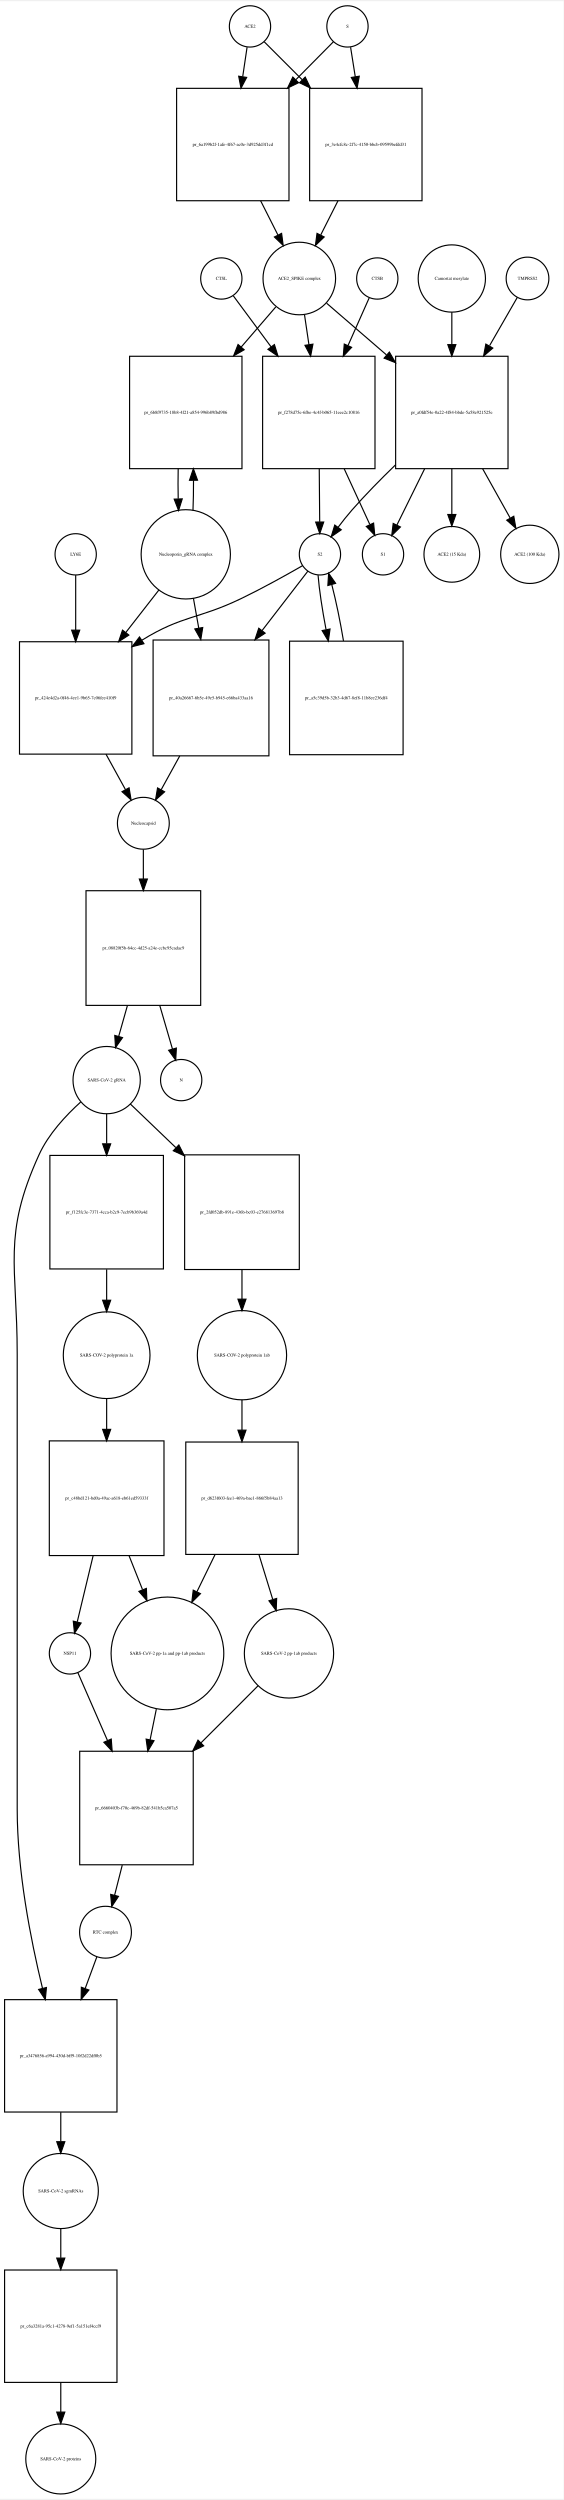
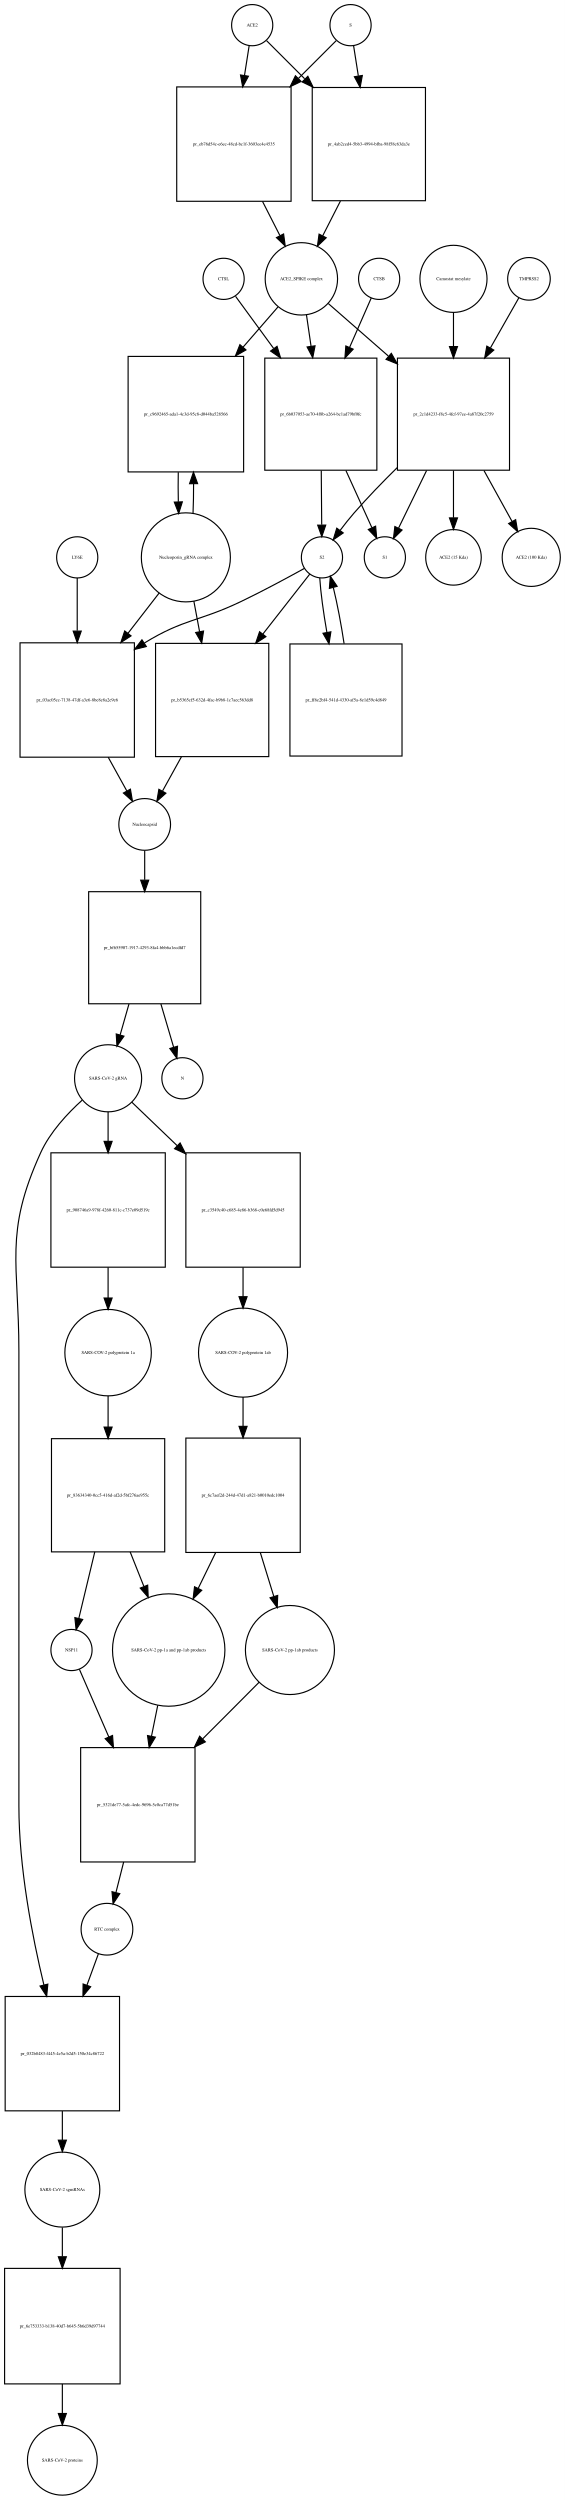
- <svg xmlns="http://www.w3.org/2000/svg" width="491pt" height="2178pt" viewBox="0.00 0.00 491.46 2177.97">
-   <g id="graph0" class="graph" transform="scale(1 1) rotate(0) translate(4 2173.97)">
-     <polygon fill="white" stroke="none" points="-4,4 -4,-2173.97 487.456,-2173.97 487.456,4 -4,4" />
+ <svg xmlns="http://www.w3.org/2000/svg" width="494pt" height="2186pt" viewBox="0.00 0.00 493.96 2185.97">
+   <g id="graph0" class="graph" transform="scale(1 1) rotate(0) translate(4 2181.97)">
+     <polygon fill="white" stroke="none" points="-4,4 -4,-2181.97 489.956,-2181.97 489.956,4 -4,4" />
    <g id="node1" class="node">
-       <ellipse fill="none" stroke="black" cx="214" cy="-2151.97" rx="18" ry="18" />
-       <text text-anchor="middle" x="214" y="-2150.77" font-family="Times,serif" font-size="4.00">ACE2</text>
+       <ellipse fill="none" stroke="black" cx="216.5" cy="-2159.97" rx="18" ry="18" />
+       <text text-anchor="middle" x="216.5" y="-2158.77" font-family="Times,serif" font-size="4.00">ACE2</text>
    </g>
    <g id="node2" class="node">
-       <polygon fill="none" stroke="black" points="248,-2097.97 150,-2097.97 150,-1999.97 248,-1999.97 248,-2097.97" />
-       <text text-anchor="middle" x="199" y="-2047.77" font-family="Times,serif" font-size="4.00">pr_6a199b2f-1afe-4f67-ac0e-3d925dd3f1cd</text>
+       <polygon fill="none" stroke="black" points="250.5,-2105.97 150.5,-2105.97 150.5,-2005.97 250.5,-2005.97 250.5,-2105.97" />
+       <text text-anchor="middle" x="200.5" y="-2054.77" font-family="Times,serif" font-size="4.00">pr_eb76d54c-e6ec-48cd-bc1f-3603ee4e4535</text>
    </g>
    <g id="edge1" class="edge">
-       <path fill="none" stroke="black" d="M211.455,-2133.84C210.375,-2126.56 209.046,-2117.62 207.664,-2108.31" />
-       <polygon fill="black" stroke="black" points="211.082,-2107.5 206.151,-2098.12 204.158,-2108.53 211.082,-2107.5" />
+       <path fill="none" stroke="black" d="M213.858,-2142.13C212.699,-2134.74 211.261,-2125.57 209.763,-2116.02" />
+       <polygon fill="black" stroke="black" points="213.197,-2115.33 208.19,-2105.99 206.282,-2116.41 213.197,-2115.33" />
    </g>
    <g id="node17" class="node">
-       <polygon fill="none" stroke="black" points="364,-2097.97 266,-2097.97 266,-1999.97 364,-1999.97 364,-2097.97" />
-       <text text-anchor="middle" x="315" y="-2047.77" font-family="Times,serif" font-size="4.00">pr_3e4cfc8c-2f7c-4150-bbcb-09599befdd31</text>
+       <polygon fill="none" stroke="black" points="368,-2105.47 269,-2105.47 269,-2006.47 368,-2006.47 368,-2105.47" />
+       <text text-anchor="middle" x="318.5" y="-2054.77" font-family="Times,serif" font-size="4.00">pr_4ab2ced4-5bb3-4994-bfba-98f58c63da3e</text>
    </g>
    <g id="edge2" class="edge">
-       <path fill="none" stroke="black" d="M226.385,-2138.59C234.927,-2130.04 246.948,-2118.02 259.388,-2105.58" />
-       <polygon fill="black" stroke="black" points="262.141,-2107.78 266.737,-2098.23 257.191,-2102.83 262.141,-2107.78" />
+       <path fill="none" stroke="black" d="M229.007,-2146.46C237.634,-2137.84 249.775,-2125.7 262.337,-2113.13" />
+       <polygon fill="black" stroke="black" points="265.163,-2115.26 269.759,-2105.71 260.213,-2110.31 265.163,-2115.26" />
    </g>
    <g id="node3" class="node">
-       <ellipse fill="none" stroke="black" cx="257" cy="-1932.15" rx="31.641" ry="31.641" />
-       <text text-anchor="middle" x="257" y="-1930.95" font-family="Times,serif" font-size="4.00">ACE2_SPIKE complex</text>
+       <ellipse fill="none" stroke="black" cx="259.5" cy="-1938.15" rx="31.641" ry="31.641" />
+       <text text-anchor="middle" x="259.5" y="-1936.95" font-family="Times,serif" font-size="4.00">ACE2_SPIKE complex</text>
    </g>
    <g id="edge3" class="edge">
-       <path fill="none" stroke="black" d="M223.261,-1999.94C228.29,-1989.99 233.514,-1979.64 238.307,-1970.16" />
-       <polygon fill="black" stroke="black" points="241.547,-1971.5 242.932,-1961 235.299,-1968.35 241.547,-1971.5" />
+       <path fill="none" stroke="black" d="M225.521,-2005.85C230.609,-1995.86 235.879,-1985.52 240.707,-1976.04" />
+       <polygon fill="black" stroke="black" points="243.943,-1977.4 245.363,-1966.9 237.706,-1974.22 243.943,-1977.4" />
    </g>
    <g id="node6" class="node">
-       <polygon fill="none" stroke="black" points="207,-1864.33 109,-1864.33 109,-1766.33 207,-1766.33 207,-1864.33" />
-       <text text-anchor="middle" x="158" y="-1814.13" font-family="Times,serif" font-size="4.00">pr_6b8f9735-18b8-4f21-a854-996b89fbd986</text>
+       <polygon fill="none" stroke="black" points="209,-1870.33 108,-1870.33 108,-1769.33 209,-1769.33 209,-1870.33" />
+       <text text-anchor="middle" x="158.5" y="-1818.63" font-family="Times,serif" font-size="4.00">pr_c9692465-ada1-4c3d-95c8-d044ba528566</text>
    </g>
    <g id="edge4" class="edge">
-       <path fill="none" stroke="black" d="M236.487,-1907.36C227.67,-1897.13 216.957,-1884.71 206.318,-1872.37" />
-       <polygon fill="black" stroke="black" points="208.901,-1870.01 199.72,-1864.72 203.6,-1874.58 208.901,-1870.01" />
+       <path fill="none" stroke="black" d="M239.061,-1913.61C230.183,-1903.39 219.355,-1890.92 208.554,-1878.48" />
+       <polygon fill="black" stroke="black" points="211.05,-1876.01 201.851,-1870.76 205.764,-1880.6 211.05,-1876.01" />
    </g>
    <g id="node7" class="node">
-       <polygon fill="none" stroke="black" points="323,-1864.33 225,-1864.33 225,-1766.33 323,-1766.33 323,-1864.33" />
-       <text text-anchor="middle" x="274" y="-1814.13" font-family="Times,serif" font-size="4.00">pr_f278d75e-6fbe-4c4f-b065-11eee2c10816</text>
+       <polygon fill="none" stroke="black" points="325.5,-1868.83 227.5,-1868.83 227.5,-1770.83 325.5,-1770.83 325.5,-1868.83" />
+       <text text-anchor="middle" x="276.5" y="-1818.63" font-family="Times,serif" font-size="4.00">pr_6b037053-ae70-4f8b-a264-bc1ad79bf0fc</text>
    </g>
    <g id="edge5" class="edge">
-       <path fill="none" stroke="black" d="M261.556,-1900.38C262.742,-1892.37 264.06,-1883.47 265.382,-1874.54" />
-       <polygon fill="black" stroke="black" points="268.866,-1874.9 266.869,-1864.5 261.942,-1873.88 268.866,-1874.9" />
+       <path fill="none" stroke="black" d="M263.967,-1906.59C265.195,-1898.18 266.569,-1888.78 267.945,-1879.36" />
+       <polygon fill="black" stroke="black" points="271.45,-1879.59 269.433,-1869.19 264.523,-1878.58 271.45,-1879.59" />
    </g>
    <g id="node12" class="node">
-       <polygon fill="none" stroke="black" points="439,-1864.33 341,-1864.33 341,-1766.33 439,-1766.33 439,-1864.33" />
-       <text text-anchor="middle" x="390" y="-1814.13" font-family="Times,serif" font-size="4.00">pr_a0fdf54e-0a22-4f84-bbde-5a58e921525e</text>
+       <polygon fill="none" stroke="black" points="441.5,-1868.83 343.5,-1868.83 343.5,-1770.83 441.5,-1770.83 441.5,-1868.83" />
+       <text text-anchor="middle" x="392.5" y="-1818.63" font-family="Times,serif" font-size="4.00">pr_2c1d4233-f8c5-4fcf-97ee-4a87f20c2759</text>
    </g>
    <g id="edge6" class="edge">
-       <path fill="none" stroke="black" d="M280.778,-1910.62C295.357,-1898.04 314.687,-1881.35 333.03,-1865.51" />
-       <polygon fill="black" stroke="black" points="335.531,-1867.98 340.814,-1858.79 330.957,-1862.68 335.531,-1867.98" />
+       <path fill="none" stroke="black" d="M282.972,-1916.62C297.588,-1903.84 317.065,-1886.8 335.538,-1870.65" />
+       <polygon fill="black" stroke="black" points="338.154,-1873.01 343.377,-1863.79 333.546,-1867.74 338.154,-1873.01" />
    </g>
    <g id="node4" class="node">
-       <ellipse fill="none" stroke="black" cx="299" cy="-2151.97" rx="18" ry="18" />
-       <text text-anchor="middle" x="299" y="-2150.77" font-family="Times,serif" font-size="4.00">S</text>
+       <ellipse fill="none" stroke="black" cx="302.5" cy="-2159.97" rx="18" ry="18" />
+       <text text-anchor="middle" x="302.5" y="-2158.77" font-family="Times,serif" font-size="4.00">S</text>
    </g>
    <g id="edge7" class="edge">
-       <path fill="none" stroke="black" d="M286.738,-2138.59C278.28,-2130.04 266.378,-2118.02 254.062,-2105.58" />
-       <polygon fill="black" stroke="black" points="256.308,-2102.88 246.785,-2098.23 251.334,-2107.8 256.308,-2102.88" />
+       <path fill="none" stroke="black" d="M289.993,-2146.46C281.455,-2137.92 269.475,-2125.94 257.051,-2113.52" />
+       <polygon fill="black" stroke="black" points="259.253,-2110.77 249.707,-2106.18 254.304,-2115.72 259.253,-2110.77" />
    </g>
    <g id="edge8" class="edge">
-       <path fill="none" stroke="black" d="M301.714,-2133.84C302.879,-2126.48 304.314,-2117.43 305.806,-2108.01" />
-       <polygon fill="black" stroke="black" points="309.264,-2108.55 307.372,-2098.12 302.35,-2107.45 309.264,-2108.55" />
+       <path fill="none" stroke="black" d="M305.142,-2142.13C306.315,-2134.65 307.771,-2125.36 309.288,-2115.7" />
+       <polygon fill="black" stroke="black" points="312.788,-2115.97 310.88,-2105.55 305.873,-2114.88 312.788,-2115.97" />
    </g>
    <g id="node5" class="node">
-       <ellipse fill="none" stroke="black" cx="158" cy="-1691.62" rx="38.929" ry="38.929" />
-       <text text-anchor="middle" x="158" y="-1690.42" font-family="Times,serif" font-size="4.00">Nucleoporin_gRNA complex </text>
+       <ellipse fill="none" stroke="black" cx="158.5" cy="-1694.62" rx="38.929" ry="38.929" />
+       <text text-anchor="middle" x="158.5" y="-1693.42" font-family="Times,serif" font-size="4.00">Nucleoporin_gRNA complex </text>
    </g>
    <g id="edge9" class="edge">
-       <path fill="none" stroke="black" d="M164.277,-1729.86C164.628,-1738.2 164.783,-1747.23 164.744,-1756.19" />
-       <polygon fill="black" stroke="black" points="161.244,-1756.18 164.617,-1766.23 168.243,-1756.27 161.244,-1756.18" />
+       <path fill="none" stroke="black" d="M164.765,-1733.05C165.109,-1741.21 165.27,-1750.04 165.248,-1758.82" />
+       <polygon fill="black" stroke="black" points="161.746,-1759.03 165.138,-1769.07 168.745,-1759.11 161.746,-1759.03" />
    </g>
    <g id="node18" class="node">
-       <polygon fill="none" stroke="black" points="111,-1615.4 13,-1615.4 13,-1517.4 111,-1517.4 111,-1615.4" />
-       <text text-anchor="middle" x="62" y="-1565.2" font-family="Times,serif" font-size="4.00">pr_424e4d2a-0f46-4ee1-9b65-7c06fee410f9</text>
+       <polygon fill="none" stroke="black" points="113.5,-1619.9 13.5,-1619.9 13.5,-1519.9 113.5,-1519.9 113.5,-1619.9" />
+       <text text-anchor="middle" x="63.5" y="-1568.7" font-family="Times,serif" font-size="4.00">pr_03ac05cc-7138-47df-a3e6-8be8e8a2e9e6</text>
    </g>
    <g id="edge10" class="edge">
-       <path fill="none" stroke="black" d="M134.516,-1660.47C125.782,-1649.26 115.567,-1636.15 105.607,-1623.37" />
-       <polygon fill="black" stroke="black" points="108.361,-1621.21 99.454,-1615.47 102.84,-1625.51 108.361,-1621.21" />
+       <path fill="none" stroke="black" d="M135.26,-1663.6C126.969,-1652.89 117.33,-1640.44 107.858,-1628.2" />
+       <polygon fill="black" stroke="black" points="110.563,-1625.98 101.674,-1620.21 105.028,-1630.26 110.563,-1625.98" />
    </g>
    <g id="node22" class="node">
-       <polygon fill="none" stroke="black" points="230.5,-1616.9 129.5,-1616.9 129.5,-1515.9 230.5,-1515.9 230.5,-1616.9" />
-       <text text-anchor="middle" x="180" y="-1565.2" font-family="Times,serif" font-size="4.00">pr_40a26667-6b5e-49e5-b945-e66ba433aa16</text>
+       <polygon fill="none" stroke="black" points="231,-1619.4 132,-1619.4 132,-1520.4 231,-1520.4 231,-1619.4" />
+       <text text-anchor="middle" x="181.5" y="-1568.7" font-family="Times,serif" font-size="4.00">pr_b5365cf5-632d-4fac-b9b8-1c7aec563dd8</text>
    </g>
    <g id="edge11" class="edge">
-       <path fill="none" stroke="black" d="M164.66,-1653.31C166.131,-1645.08 167.724,-1636.16 169.309,-1627.28" />
-       <polygon fill="black" stroke="black" points="172.775,-1627.78 171.087,-1617.32 165.884,-1626.55 172.775,-1627.78" />
+       <path fill="none" stroke="black" d="M165.463,-1656.46C167.056,-1647.97 168.786,-1638.74 170.502,-1629.58" />
+       <polygon fill="black" stroke="black" points="173.948,-1630.19 172.35,-1619.72 167.068,-1628.9 173.948,-1630.19" />
    </g>
    <g id="edge12" class="edge">
-       <path fill="none" stroke="black" d="M151.383,-1766.23C151.201,-1757.63 151.206,-1748.67 151.397,-1740.09" />
-       <polygon fill="black" stroke="black" points="154.903,-1739.97 151.723,-1729.86 147.906,-1739.75 154.903,-1739.97" />
+       <path fill="none" stroke="black" d="M151.862,-1769.07C151.698,-1760.52 151.714,-1751.66 151.909,-1743.17" />
+       <polygon fill="black" stroke="black" points="155.411,-1743.16 152.235,-1733.05 148.414,-1742.93 155.411,-1743.16" />
    </g>
    <g id="node8" class="node">
-       <ellipse fill="none" stroke="black" cx="275" cy="-1691.62" rx="18" ry="18" />
-       <text text-anchor="middle" x="275" y="-1690.42" font-family="Times,serif" font-size="4.00">S2</text>
+       <ellipse fill="none" stroke="black" cx="277.5" cy="-1694.62" rx="18" ry="18" />
+       <text text-anchor="middle" x="277.5" y="-1693.42" font-family="Times,serif" font-size="4.00">S2</text>
    </g>
    <g id="edge13" class="edge">
-       <path fill="none" stroke="black" d="M274.395,-1766.23C274.524,-1750.5 274.663,-1733.58 274.776,-1719.93" />
-       <polygon fill="black" stroke="black" points="278.277,-1719.8 274.859,-1709.77 271.277,-1719.74 278.277,-1719.8" />
+       <path fill="none" stroke="black" d="M276.892,-1770.49C277.023,-1754.42 277.163,-1737.09 277.276,-1723.15" />
+       <polygon fill="black" stroke="black" points="280.779,-1722.82 277.361,-1712.79 273.779,-1722.77 280.779,-1722.82" />
    </g>
    <g id="node11" class="node">
-       <ellipse fill="none" stroke="black" cx="330" cy="-1691.62" rx="18" ry="18" />
-       <text text-anchor="middle" x="330" y="-1690.42" font-family="Times,serif" font-size="4.00">S1</text>
+       <ellipse fill="none" stroke="black" cx="332.5" cy="-1694.62" rx="18" ry="18" />
+       <text text-anchor="middle" x="332.5" y="-1693.42" font-family="Times,serif" font-size="4.00">S1</text>
    </g>
    <g id="edge14" class="edge">
-       <path fill="none" stroke="black" d="M296.133,-1766.23C303.759,-1749.65 311.993,-1731.75 318.433,-1717.76" />
-       <polygon fill="black" stroke="black" points="321.77,-1718.88 322.77,-1708.33 315.411,-1715.95 321.77,-1718.88" />
+       <path fill="none" stroke="black" d="M298.472,-1770.49C306.24,-1753.4 314.657,-1734.87 321.177,-1720.53" />
+       <polygon fill="black" stroke="black" points="324.405,-1721.89 325.356,-1711.33 318.032,-1718.99 324.405,-1721.89" />
    </g>
    <g id="edge15" class="edge">
-       <path fill="none" stroke="black" d="M259.89,-1681.77C246.067,-1673.81 224.946,-1662.01 206,-1652.9 168.659,-1634.94 155.293,-1638.61 120,-1616.9 119.908,-1616.85 119.817,-1616.79 119.725,-1616.73" />
-       <polygon fill="black" stroke="black" points="121.498,-1613.71 111.228,-1611.11 117.634,-1619.55 121.498,-1613.71" />
+       <path fill="none" stroke="black" d="M262.177,-1685C247.925,-1677.1 226.012,-1665.25 206.5,-1655.9 169.866,-1638.36 157.149,-1641.1 122.5,-1619.9 122.408,-1619.85 122.315,-1619.79 122.223,-1619.73" />
+       <polygon fill="black" stroke="black" points="123.929,-1616.67 113.647,-1614.11 120.094,-1622.52 123.929,-1616.67" />
    </g>
    <g id="node21" class="node">
-       <polygon fill="none" stroke="black" points="347.5,-1615.9 248.5,-1615.9 248.5,-1516.9 347.5,-1516.9 347.5,-1615.9" />
-       <text text-anchor="middle" x="298" y="-1565.2" font-family="Times,serif" font-size="4.00">pr_a5c39d5b-32b3-4d67-8ef8-11b8ee236df4</text>
+       <polygon fill="none" stroke="black" points="347.5,-1618.9 249.5,-1618.9 249.5,-1520.9 347.5,-1520.9 347.5,-1618.9" />
+       <text text-anchor="middle" x="298.5" y="-1568.7" font-family="Times,serif" font-size="4.00">pr_ff6e2bf4-541d-4330-af5a-8e1d59c4d849</text>
    </g>
    <g id="edge16" class="edge">
-       <path fill="none" stroke="black" d="M273.353,-1673.48C274.33,-1661.05 276.985,-1643.43 280.296,-1626.12" />
-       <polygon fill="black" stroke="black" points="283.79,-1626.5 282.313,-1616.01 276.925,-1625.13 283.79,-1626.5" />
+       <path fill="none" stroke="black" d="M275.575,-1676.55C276.353,-1664.11 278.74,-1646.47 281.789,-1629.15" />
+       <polygon fill="black" stroke="black" points="285.283,-1629.51 283.654,-1619.04 278.399,-1628.24 285.283,-1629.51" />
    </g>
    <g id="edge17" class="edge">
-       <path fill="none" stroke="black" d="M264.47,-1676.96C254.662,-1664.24 239.35,-1644.38 224.442,-1625.04" />
-       <polygon fill="black" stroke="black" points="227.196,-1622.88 218.318,-1617.1 221.652,-1627.16 227.196,-1622.88" />
+       <path fill="none" stroke="black" d="M266.86,-1680.01C256.819,-1667.18 241.072,-1647.05 225.823,-1627.56" />
+       <polygon fill="black" stroke="black" points="228.483,-1625.28 219.565,-1619.56 222.97,-1629.59 228.483,-1625.28" />
    </g>
    <g id="node9" class="node">
-       <ellipse fill="none" stroke="black" cx="325" cy="-1932.15" rx="18" ry="18" />
-       <text text-anchor="middle" x="325" y="-1930.95" font-family="Times,serif" font-size="4.00">CTSB</text>
+       <ellipse fill="none" stroke="black" cx="327.5" cy="-1938.15" rx="18" ry="18" />
+       <text text-anchor="middle" x="327.5" y="-1936.95" font-family="Times,serif" font-size="4.00">CTSB</text>
    </g>
    <g id="edge18" class="edge">
-       <path fill="none" stroke="black" d="M317.909,-1915.18C313.058,-1904.26 306.305,-1889.06 299.547,-1873.85" />
-       <polygon fill="black" stroke="black" points="302.614,-1872.13 295.356,-1864.41 296.217,-1874.97 302.614,-1872.13" />
+       <path fill="none" stroke="black" d="M320.622,-1921.46C315.667,-1910.16 308.65,-1894.16 301.666,-1878.23" />
+       <polygon fill="black" stroke="black" points="304.795,-1876.65 297.574,-1868.89 298.384,-1879.46 304.795,-1876.65" />
    </g>
    <g id="node10" class="node">
-       <ellipse fill="none" stroke="black" cx="189" cy="-1932.15" rx="18" ry="18" />
-       <text text-anchor="middle" x="189" y="-1930.95" font-family="Times,serif" font-size="4.00">CTSL</text>
+       <ellipse fill="none" stroke="black" cx="191.5" cy="-1938.15" rx="18" ry="18" />
+       <text text-anchor="middle" x="191.5" y="-1936.95" font-family="Times,serif" font-size="4.00">CTSL</text>
    </g>
    <g id="edge19" class="edge">
-       <path fill="none" stroke="black" d="M199.423,-1917.07C207.804,-1905.75 220.164,-1889.05 232.423,-1872.49" />
-       <polygon fill="black" stroke="black" points="235.277,-1874.52 238.414,-1864.4 229.651,-1870.36 235.277,-1874.52" />
+       <path fill="none" stroke="black" d="M201.923,-1922.89C210.38,-1911.31 222.89,-1894.19 235.257,-1877.27" />
+       <polygon fill="black" stroke="black" points="238.224,-1879.14 241.298,-1869 232.572,-1875.01 238.224,-1879.14" />
    </g>
    <g id="edge20" class="edge">
-       <path fill="none" stroke="black" d="M340.717,-1769.47C328.008,-1757.18 314.639,-1743.58 303,-1730.33 298.863,-1725.62 294.685,-1720.34 290.865,-1715.25" />
-       <polygon fill="black" stroke="black" points="293.57,-1713.02 284.843,-1707.01 287.918,-1717.15 293.57,-1713.02" />
+       <path fill="none" stroke="black" d="M343.273,-1773.07C330.563,-1760.56 317.181,-1746.75 305.5,-1733.33 301.383,-1728.6 297.214,-1723.31 293.395,-1718.23" />
+       <polygon fill="black" stroke="black" points="296.099,-1715.99 287.37,-1709.99 290.45,-1720.13 296.099,-1715.99" />
    </g>
    <g id="edge21" class="edge">
-       <path fill="none" stroke="black" d="M366.286,-1766.23C357.983,-1749.38 349.006,-1731.17 342.059,-1717.08" />
-       <polygon fill="black" stroke="black" points="345.168,-1715.47 337.607,-1708.05 338.889,-1718.56 345.168,-1715.47" />
+       <path fill="none" stroke="black" d="M368.959,-1770.49C360.583,-1753.29 351.502,-1734.64 344.498,-1720.25" />
+       <polygon fill="black" stroke="black" points="347.54,-1718.51 340.015,-1711.05 341.246,-1721.57 347.54,-1718.51" />
    </g>
    <g id="node15" class="node">
-       <ellipse fill="none" stroke="black" cx="390" cy="-1691.62" rx="24.291" ry="24.291" />
-       <text text-anchor="middle" x="390" y="-1690.42" font-family="Times,serif" font-size="4.00">ACE2 (15 Kda)</text>
+       <ellipse fill="none" stroke="black" cx="392.5" cy="-1694.62" rx="24.291" ry="24.291" />
+       <text text-anchor="middle" x="392.5" y="-1693.42" font-family="Times,serif" font-size="4.00">ACE2 (15 Kda)</text>
    </g>
    <g id="edge22" class="edge">
-       <path fill="none" stroke="black" d="M390,-1766.23C390,-1752.97 390,-1738.86 390,-1726.58" />
-       <polygon fill="black" stroke="black" points="393.5,-1726.33 390,-1716.33 386.5,-1726.33 393.5,-1726.33" />
+       <path fill="none" stroke="black" d="M392.5,-1770.49C392.5,-1756.69 392.5,-1741.95 392.5,-1729.24" />
+       <polygon fill="black" stroke="black" points="396,-1729.1 392.5,-1719.1 389,-1729.1 396,-1729.1" />
    </g>
    <g id="node16" class="node">
-       <ellipse fill="none" stroke="black" cx="458" cy="-1691.62" rx="25.412" ry="25.412" />
-       <text text-anchor="middle" x="458" y="-1690.42" font-family="Times,serif" font-size="4.00">ACE2 (100 Kda)</text>
+       <ellipse fill="none" stroke="black" cx="460.5" cy="-1694.62" rx="25.412" ry="25.412" />
+       <text text-anchor="middle" x="460.5" y="-1693.42" font-family="Times,serif" font-size="4.00">ACE2 (100 Kda)</text>
    </g>
    <g id="edge23" class="edge">
-       <path fill="none" stroke="black" d="M416.875,-1766.23C424.941,-1751.79 433.567,-1736.35 440.825,-1723.36" />
-       <polygon fill="black" stroke="black" points="444.019,-1724.82 445.841,-1714.38 437.908,-1721.4 444.019,-1724.82" />
+       <path fill="none" stroke="black" d="M419.18,-1770.49C427.464,-1755.48 436.356,-1739.36 443.761,-1725.95" />
+       <polygon fill="black" stroke="black" points="446.857,-1727.58 448.624,-1717.13 440.728,-1724.2 446.857,-1727.58" />
    </g>
    <g id="node13" class="node">
-       <ellipse fill="none" stroke="black" cx="456" cy="-1932.15" rx="18.623" ry="18.623" />
-       <text text-anchor="middle" x="456" y="-1930.95" font-family="Times,serif" font-size="4.00">TMPRSS2</text>
+       <ellipse fill="none" stroke="black" cx="458.5" cy="-1938.15" rx="18.623" ry="18.623" />
+       <text text-anchor="middle" x="458.5" y="-1936.95" font-family="Times,serif" font-size="4.00">TMPRSS2</text>
    </g>
    <g id="edge24" class="edge">
-       <path fill="none" stroke="black" d="M447.099,-1915.66C440.775,-1904.66 431.855,-1889.15 422.941,-1873.64" />
-       <polygon fill="black" stroke="black" points="425.731,-1871.47 417.713,-1864.54 419.662,-1874.96 425.731,-1871.47" />
+       <path fill="none" stroke="black" d="M449.599,-1921.46C443.127,-1910.06 433.936,-1893.86 424.814,-1877.78" />
+       <polygon fill="black" stroke="black" points="427.751,-1875.87 419.772,-1868.89 421.663,-1879.32 427.751,-1875.87" />
    </g>
    <g id="node14" class="node">
-       <ellipse fill="none" stroke="black" cx="390" cy="-1932.15" rx="29.337" ry="29.337" />
-       <text text-anchor="middle" x="390" y="-1930.95" font-family="Times,serif" font-size="4.00">Camostat mesylate</text>
+       <ellipse fill="none" stroke="black" cx="392.5" cy="-1938.15" rx="29.337" ry="29.337" />
+       <text text-anchor="middle" x="392.5" y="-1936.95" font-family="Times,serif" font-size="4.00">Camostat mesylate</text>
    </g>
    <g id="edge25" class="edge">
-       <path fill="none" stroke="black" d="M390,-1902.77C390,-1894.19 390,-1884.44 390,-1874.66" />
-       <polygon fill="black" stroke="black" points="393.5,-1874.5 390,-1864.5 386.5,-1874.5 393.5,-1874.5" />
+       <path fill="none" stroke="black" d="M392.5,-1908.69C392.5,-1899.72 392.5,-1889.45 392.5,-1879.17" />
+       <polygon fill="black" stroke="black" points="396,-1878.94 392.5,-1868.94 389,-1878.94 396,-1878.94" />
    </g>
    <g id="edge26" class="edge">
-       <path fill="none" stroke="black" d="M290.739,-1999.94C285.71,-1989.99 280.486,-1979.64 275.693,-1970.16" />
-       <polygon fill="black" stroke="black" points="278.701,-1968.35 271.068,-1961 272.453,-1971.5 278.701,-1968.35" />
+       <path fill="none" stroke="black" d="M293.65,-2006.19C288.447,-1995.97 283.046,-1985.37 278.117,-1975.7" />
+       <polygon fill="black" stroke="black" points="281.215,-1974.07 273.558,-1966.75 274.978,-1977.24 281.215,-1974.07" />
    </g>
    <g id="node19" class="node">
-       <ellipse fill="none" stroke="black" cx="121" cy="-1457.1" rx="22.61" ry="22.61" />
-       <text text-anchor="middle" x="121" y="-1455.9" font-family="Times,serif" font-size="4.00">Nucleocapsid</text>
+       <ellipse fill="none" stroke="black" cx="122.5" cy="-1461.1" rx="22.61" ry="22.61" />
+       <text text-anchor="middle" x="122.5" y="-1459.9" font-family="Times,serif" font-size="4.00">Nucleocapsid</text>
    </g>
    <g id="edge27" class="edge">
-       <path fill="none" stroke="black" d="M88.394,-1517.4C94.193,-1506.85 100.153,-1496.01 105.366,-1486.53" />
-       <polygon fill="black" stroke="black" points="108.545,-1488.01 110.296,-1477.56 102.411,-1484.64 108.545,-1488.01" />
+       <path fill="none" stroke="black" d="M90.582,-1519.88C96.158,-1509.78 101.85,-1499.48 106.854,-1490.42" />
+       <polygon fill="black" stroke="black" points="110.014,-1491.94 111.786,-1481.49 103.887,-1488.55 110.014,-1491.94" />
    </g>
    <g id="node26" class="node">
-       <polygon fill="none" stroke="black" points="171,-1398.29 71,-1398.29 71,-1298.29 171,-1298.29 171,-1398.29" />
-       <text text-anchor="middle" x="121" y="-1347.09" font-family="Times,serif" font-size="4.00">pr_08820f5b-64cc-4d25-a24e-ccbc95cadac9</text>
+       <polygon fill="none" stroke="black" points="171.5,-1402.29 73.5,-1402.29 73.5,-1304.29 171.5,-1304.29 171.5,-1402.29" />
+       <text text-anchor="middle" x="122.5" y="-1352.09" font-family="Times,serif" font-size="4.00">pr_bf655907-1917-4293-8fa4-bbb6a1ecdfd7</text>
    </g>
    <g id="edge28" class="edge">
-       <path fill="none" stroke="black" d="M121,-1434.23C121,-1426.61 121,-1417.65 121,-1408.47" />
-       <polygon fill="black" stroke="black" points="124.5,-1408.47 121,-1398.47 117.5,-1408.47 124.5,-1408.47" />
+       <path fill="none" stroke="black" d="M122.5,-1438.18C122.5,-1430.61 122.5,-1421.74 122.5,-1412.66" />
+       <polygon fill="black" stroke="black" points="126,-1412.36 122.5,-1402.36 119,-1412.36 126,-1412.36" />
    </g>
    <g id="node20" class="node">
-       <ellipse fill="none" stroke="black" cx="62" cy="-1691.62" rx="18" ry="18" />
-       <text text-anchor="middle" x="62" y="-1690.42" font-family="Times,serif" font-size="4.00">LY6E</text>
+       <ellipse fill="none" stroke="black" cx="63.5" cy="-1694.62" rx="18" ry="18" />
+       <text text-anchor="middle" x="63.5" y="-1693.42" font-family="Times,serif" font-size="4.00">LY6E</text>
    </g>
    <g id="edge29" class="edge">
-       <path fill="none" stroke="black" d="M62,-1673.48C62,-1660.94 62,-1643.12 62,-1625.66" />
-       <polygon fill="black" stroke="black" points="65.5,-1625.46 62,-1615.46 58.5,-1625.46 65.5,-1625.46" />
+       <path fill="none" stroke="black" d="M63.5,-1676.55C63.5,-1664.45 63.5,-1647.41 63.5,-1630.55" />
+       <polygon fill="black" stroke="black" points="67,-1630.12 63.5,-1620.12 60,-1630.12 67,-1630.12" />
    </g>
    <g id="edge30" class="edge">
-       <path fill="none" stroke="black" d="M295.527,-1616.1C292.755,-1632.83 289.043,-1650.89 285.371,-1665.04" />
-       <polygon fill="black" stroke="black" points="281.905,-1664.44 282.586,-1675.01 288.647,-1666.32 281.905,-1664.44" />
+       <path fill="none" stroke="black" d="M296.858,-1619.12C294.357,-1635.84 290.925,-1653.93 287.467,-1668.1" />
+       <polygon fill="black" stroke="black" points="284.001,-1667.51 284.833,-1678.07 290.769,-1669.3 284.001,-1667.51" />
    </g>
    <g id="edge31" class="edge">
-       <path fill="none" stroke="black" d="M152.745,-1515.83C147.188,-1505.73 141.523,-1495.42 136.547,-1486.37" />
-       <polygon fill="black" stroke="black" points="139.529,-1484.53 131.644,-1477.46 133.395,-1487.91 139.529,-1484.53" />
+       <path fill="none" stroke="black" d="M154.59,-1520.19C148.951,-1509.98 143.184,-1499.54 138.124,-1490.38" />
+       <polygon fill="black" stroke="black" points="141.039,-1488.42 133.14,-1481.36 134.912,-1491.8 141.039,-1488.42" />
    </g>
    <g id="node23" class="node">
-       <ellipse fill="none" stroke="black" cx="89" cy="-1233.13" rx="29.337" ry="29.337" />
-       <text text-anchor="middle" x="89" y="-1231.93" font-family="Times,serif" font-size="4.00"> SARS-CoV-2 gRNA</text>
+       <ellipse fill="none" stroke="black" cx="90.5" cy="-1239.13" rx="29.337" ry="29.337" />
+       <text text-anchor="middle" x="90.5" y="-1237.93" font-family="Times,serif" font-size="4.00"> SARS-CoV-2 gRNA</text>
    </g>
    <g id="node24" class="node">
-       <polygon fill="none" stroke="black" points="257,-1167.96 157,-1167.96 157,-1067.96 257,-1067.96 257,-1167.96" />
-       <text text-anchor="middle" x="207" y="-1116.76" font-family="Times,serif" font-size="4.00">pr_2fd052db-891e-436b-bc03-e276813697b8</text>
+       <polygon fill="none" stroke="black" points="258.5,-1173.96 158.5,-1173.96 158.5,-1073.96 258.5,-1073.96 258.5,-1173.96" />
+       <text text-anchor="middle" x="208.5" y="-1122.76" font-family="Times,serif" font-size="4.00">pr_c3549c40-c685-4e86-b368-c0e68fd5d945</text>
    </g>
    <g id="edge32" class="edge">
-       <path fill="none" stroke="black" d="M109.554,-1212.41C120.687,-1201.74 135.056,-1187.96 149.321,-1174.27" />
-       <polygon fill="black" stroke="black" points="151.959,-1176.59 156.754,-1167.15 147.114,-1171.54 151.959,-1176.59" />
+       <path fill="none" stroke="black" d="M111.054,-1218.41C122.187,-1207.74 136.556,-1193.96 150.821,-1180.27" />
+       <polygon fill="black" stroke="black" points="153.459,-1182.59 158.254,-1173.15 148.614,-1177.54 153.459,-1182.59" />
    </g>
    <g id="node28" class="node">
-       <polygon fill="none" stroke="black" points="98,-431.279 7.10543e-15,-431.279 7.10543e-15,-333.279 98,-333.279 98,-431.279" />
-       <text text-anchor="middle" x="49" y="-381.079" font-family="Times,serif" font-size="4.00">pr_a3476856-a994-430d-bff9-10f2d22df0b5</text>
+       <polygon fill="none" stroke="black" points="100.5,-436.279 0.5,-436.279 0.5,-336.279 100.5,-336.279 100.5,-436.279" />
+       <text text-anchor="middle" x="50.5" y="-385.079" font-family="Times,serif" font-size="4.00">pr_032b8483-f445-4e5a-b2d5-150e34c86722</text>
    </g>
    <g id="edge33" class="edge">
-       <path fill="none" stroke="black" d="M66.399,-1214.08C53.453,-1202.39 38.196,-1186.01 30,-1167.96 -2.109,-1097.24 11,-1071.91 11,-994.243 11,-994.243 11,-994.243 11,-597.388 11,-543.913 22.633,-484.066 33.026,-441.27" />
-       <polygon fill="black" stroke="black" points="36.485,-441.866 35.496,-431.317 29.691,-440.18 36.485,-441.866" />
+       <path fill="none" stroke="black" d="M67.899,-1220.08C54.953,-1208.39 39.696,-1192.01 31.5,-1173.96 -0.609,-1103.24 12.5,-1077.91 12.5,-1000.24 12.5,-1000.24 12.5,-1000.24 12.5,-602.888 12.5,-549.289 24.03,-489.318 34.388,-446.258" />
+       <polygon fill="black" stroke="black" points="37.795,-447.06 36.781,-436.514 30.997,-445.391 37.795,-447.06" />
    </g>
    <g id="node40" class="node">
-       <polygon fill="none" stroke="black" points="138.5,-1167.46 39.5,-1167.46 39.5,-1068.46 138.5,-1068.46 138.5,-1167.46" />
-       <text text-anchor="middle" x="89" y="-1116.76" font-family="Times,serif" font-size="4.00">pr_f125fc3e-7371-4cca-b2c9-7ecb9b369a4d</text>
+       <polygon fill="none" stroke="black" points="140.5,-1173.96 40.5,-1173.96 40.5,-1073.96 140.5,-1073.96 140.5,-1173.96" />
+       <text text-anchor="middle" x="90.5" y="-1122.76" font-family="Times,serif" font-size="4.00">pr_908746a9-978f-4260-811c-c737e09d519c</text>
    </g>
    <g id="edge34" class="edge">
-       <path fill="none" stroke="black" d="M89,-1203.86C89,-1195.87 89,-1186.86 89,-1177.78" />
-       <polygon fill="black" stroke="black" points="92.5,-1177.54 89,-1167.54 85.5,-1177.54 92.5,-1177.54" />
+       <path fill="none" stroke="black" d="M90.5,-1209.86C90.5,-1201.96 90.5,-1193.08 90.5,-1184.1" />
+       <polygon fill="black" stroke="black" points="94,-1183.98 90.5,-1173.98 87,-1183.98 94,-1183.98" />
    </g>
    <g id="node25" class="node">
-       <ellipse fill="none" stroke="black" cx="207" cy="-993.243" rx="38.929" ry="38.929" />
-       <text text-anchor="middle" x="207" y="-992.043" font-family="Times,serif" font-size="4.00">SARS-COV-2 polyprotein 1ab</text>
+       <ellipse fill="none" stroke="black" cx="208.5" cy="-999.243" rx="38.929" ry="38.929" />
+       <text text-anchor="middle" x="208.5" y="-998.043" font-family="Times,serif" font-size="4.00">SARS-COV-2 polyprotein 1ab</text>
    </g>
    <g id="edge35" class="edge">
-       <path fill="none" stroke="black" d="M207,-1067.75C207,-1059.31 207,-1050.56 207,-1042.15" />
-       <polygon fill="black" stroke="black" points="210.5,-1042.12 207,-1032.12 203.5,-1042.12 210.5,-1042.12" />
+       <path fill="none" stroke="black" d="M208.5,-1073.75C208.5,-1065.31 208.5,-1056.56 208.5,-1048.15" />
+       <polygon fill="black" stroke="black" points="212,-1048.12 208.5,-1038.12 205,-1048.12 212,-1048.12" />
    </g>
    <g id="node33" class="node">
-       <polygon fill="none" stroke="black" points="256,-917.529 158,-917.529 158,-819.529 256,-819.529 256,-917.529" />
-       <text text-anchor="middle" x="207" y="-867.329" font-family="Times,serif" font-size="4.00">pr_d623f603-fee1-469a-bae1-866f5b84aa13</text>
+       <polygon fill="none" stroke="black" points="258.5,-924.529 158.5,-924.529 158.5,-824.529 258.5,-824.529 258.5,-924.529" />
+       <text text-anchor="middle" x="208.5" y="-873.329" font-family="Times,serif" font-size="4.00">pr_6c7aef2d-244d-47d1-a821-b0010edc1004</text>
    </g>
    <g id="edge36" class="edge">
-       <path fill="none" stroke="black" d="M207,-954.424C207,-946.032 207,-936.949 207,-927.95" />
-       <polygon fill="black" stroke="black" points="210.5,-927.866 207,-917.866 203.5,-927.867 210.5,-927.866" />
+       <path fill="none" stroke="black" d="M208.5,-960.424C208.5,-952.325 208.5,-943.582 208.5,-934.891" />
+       <polygon fill="black" stroke="black" points="212,-934.756 208.5,-924.757 205,-934.757 212,-934.756" />
    </g>
    <g id="edge37" class="edge">
-       <path fill="none" stroke="black" d="M107.057,-1297.99C104.515,-1289 101.903,-1279.76 99.482,-1271.2" />
-       <polygon fill="black" stroke="black" points="102.833,-1270.18 96.744,-1261.51 96.097,-1272.09 102.833,-1270.18" />
+       <path fill="none" stroke="black" d="M108.743,-1304.07C106.162,-1295.03 103.502,-1285.7 101.037,-1277.06" />
+       <polygon fill="black" stroke="black" points="104.361,-1275.95 98.251,-1267.3 97.629,-1277.87 104.361,-1275.95" />
    </g>
    <g id="node27" class="node">
-       <ellipse fill="none" stroke="black" cx="154" cy="-1233.13" rx="18" ry="18" />
-       <text text-anchor="middle" x="154" y="-1231.93" font-family="Times,serif" font-size="4.00">N</text>
+       <ellipse fill="none" stroke="black" cx="155.5" cy="-1239.13" rx="18" ry="18" />
+       <text text-anchor="middle" x="155.5" y="-1237.93" font-family="Times,serif" font-size="4.00">N</text>
    </g>
    <g id="edge38" class="edge">
-       <path fill="none" stroke="black" d="M135.378,-1297.99C139.182,-1284.94 143.138,-1271.38 146.42,-1260.12" />
-       <polygon fill="black" stroke="black" points="149.782,-1261.09 149.222,-1250.51 143.062,-1259.13 149.782,-1261.09" />
+       <path fill="none" stroke="black" d="M136.686,-1304.07C140.512,-1291.07 144.506,-1277.49 147.825,-1266.21" />
+       <polygon fill="black" stroke="black" points="151.195,-1267.16 150.66,-1256.58 144.479,-1265.18 151.195,-1267.16" />
    </g>
    <g id="node29" class="node">
-       <ellipse fill="none" stroke="black" cx="49" cy="-264.399" rx="32.761" ry="32.761" />
-       <text text-anchor="middle" x="49" y="-263.199" font-family="Times,serif" font-size="4.00">SARS-CoV-2 sgmRNAs</text>
+       <ellipse fill="none" stroke="black" cx="50.5" cy="-267.399" rx="32.761" ry="32.761" />
+       <text text-anchor="middle" x="50.5" y="-266.199" font-family="Times,serif" font-size="4.00">SARS-CoV-2 sgmRNAs</text>
    </g>
    <g id="edge39" class="edge">
-       <path fill="none" stroke="black" d="M49,-333.142C49,-324.66 49,-315.889 49,-307.585" />
-       <polygon fill="black" stroke="black" points="52.5,-307.374 49,-297.374 45.5,-307.374 52.5,-307.374" />
+       <path fill="none" stroke="black" d="M50.5,-336.05C50.5,-327.628 50.5,-318.944 50.5,-310.721" />
+       <polygon fill="black" stroke="black" points="54,-310.608 50.5,-300.608 47,-310.608 54,-310.608" />
    </g>
    <g id="node31" class="node">
-       <polygon fill="none" stroke="black" points="98,-195.518 7.10543e-15,-195.518 7.10543e-15,-97.518 98,-97.518 98,-195.518" />
-       <text text-anchor="middle" x="49" y="-145.318" font-family="Times,serif" font-size="4.00">pr_c6a3281a-95c1-4278-9ef1-5a151ef4ccf9</text>
+       <polygon fill="none" stroke="black" points="101,-198.518 0,-198.518 0,-97.518 101,-97.518 101,-198.518" />
+       <text text-anchor="middle" x="50.5" y="-146.818" font-family="Times,serif" font-size="4.00">pr_6e753333-b138-40d7-b645-5b6d39d97744</text>
    </g>
    <g id="edge40" class="edge">
-       <path fill="none" stroke="black" d="M49,-231.427C49,-223.53 49,-214.822 49,-206.095" />
-       <polygon fill="black" stroke="black" points="52.5,-205.888 49,-195.888 45.5,-205.888 52.5,-205.888" />
+       <path fill="none" stroke="black" d="M50.5,-234.324C50.5,-226.42 50.5,-217.7 50.5,-208.942" />
+       <polygon fill="black" stroke="black" points="54,-208.692 50.5,-198.692 47,-208.692 54,-208.692" />
    </g>
    <g id="node30" class="node">
-       <ellipse fill="none" stroke="black" cx="88" cy="-490.083" rx="22.61" ry="22.61" />
-       <text text-anchor="middle" x="88" y="-488.883" font-family="Times,serif" font-size="4.00">RTC complex</text>
+       <ellipse fill="none" stroke="black" cx="89.5" cy="-495.083" rx="22.61" ry="22.61" />
+       <text text-anchor="middle" x="89.5" y="-493.883" font-family="Times,serif" font-size="4.00">RTC complex</text>
    </g>
    <g id="edge41" class="edge">
-       <path fill="none" stroke="black" d="M80.388,-468.432C77.431,-460.411 73.885,-450.791 70.257,-440.948" />
-       <polygon fill="black" stroke="black" points="73.513,-439.661 66.77,-431.489 66.945,-442.082 73.513,-439.661" />
+       <path fill="none" stroke="black" d="M81.98,-473.49C79.062,-465.498 75.558,-455.904 71.965,-446.063" />
+       <polygon fill="black" stroke="black" points="75.227,-444.79 68.509,-436.598 68.651,-447.191 75.227,-444.79" />
    </g>
    <g id="node32" class="node">
-       <ellipse fill="none" stroke="black" cx="49" cy="-30.759" rx="30.52" ry="30.52" />
-       <text text-anchor="middle" x="49" y="-29.559" font-family="Times,serif" font-size="4.00">SARS-CoV-2 proteins</text>
+       <ellipse fill="none" stroke="black" cx="50.5" cy="-30.759" rx="30.52" ry="30.52" />
+       <text text-anchor="middle" x="50.5" y="-29.559" font-family="Times,serif" font-size="4.00">SARS-CoV-2 proteins</text>
    </g>
    <g id="edge42" class="edge">
-       <path fill="none" stroke="black" d="M49,-97.274C49,-88.758 49,-79.978 49,-71.721" />
-       <polygon fill="black" stroke="black" points="52.5,-71.602 49,-61.602 45.5,-71.602 52.5,-71.602" />
+       <path fill="none" stroke="black" d="M50.5,-97.469C50.5,-88.889 50.5,-80.065 50.5,-71.779" />
+       <polygon fill="black" stroke="black" points="54,-71.629 50.5,-61.629 47,-71.629 54,-71.629" />
    </g>
    <g id="node34" class="node">
-       <ellipse fill="none" stroke="black" cx="248" cy="-733.208" rx="38.929" ry="38.929" />
-       <text text-anchor="middle" x="248" y="-732.008" font-family="Times,serif" font-size="4.00">SARS-CoV-2 pp-1ab products</text>
+       <ellipse fill="none" stroke="black" cx="249.5" cy="-739.208" rx="38.929" ry="38.929" />
+       <text text-anchor="middle" x="249.5" y="-738.008" font-family="Times,serif" font-size="4.00">SARS-CoV-2 pp-1ab products</text>
    </g>
    <g id="edge43" class="edge">
-       <path fill="none" stroke="black" d="M221.802,-819.397C225.711,-806.685 229.921,-792.996 233.798,-780.39" />
-       <polygon fill="black" stroke="black" points="237.23,-781.138 236.824,-770.551 230.539,-779.08 237.23,-781.138" />
+       <path fill="none" stroke="black" d="M223.65,-824.264C227.502,-811.739 231.625,-798.332 235.421,-785.989" />
+       <polygon fill="black" stroke="black" points="238.79,-786.941 238.384,-776.354 232.099,-784.884 238.79,-786.941" />
    </g>
    <g id="node35" class="node">
-       <ellipse fill="none" stroke="black" cx="142" cy="-733.208" rx="49.142" ry="49.142" />
-       <text text-anchor="middle" x="142" y="-732.008" font-family="Times,serif" font-size="4.00">SARS-CoV-2 pp-1a and pp-1ab products</text>
+       <ellipse fill="none" stroke="black" cx="143.5" cy="-739.208" rx="49.142" ry="49.142" />
+       <text text-anchor="middle" x="143.5" y="-738.008" font-family="Times,serif" font-size="4.00">SARS-CoV-2 pp-1a and pp-1ab products</text>
    </g>
    <g id="edge44" class="edge">
-       <path fill="none" stroke="black" d="M183.534,-819.397C178.415,-808.898 172.971,-797.733 167.768,-787.061" />
-       <polygon fill="black" stroke="black" points="170.801,-785.294 163.272,-777.839 164.509,-788.362 170.801,-785.294" />
+       <path fill="none" stroke="black" d="M184.481,-824.264C179.553,-814.155 174.344,-803.473 169.354,-793.238" />
+       <polygon fill="black" stroke="black" points="172.376,-791.449 164.847,-783.994 166.084,-794.516 172.376,-791.449" />
    </g>
    <g id="node36" class="node">
-       <polygon fill="none" stroke="black" points="164.5,-647.888 65.5,-647.888 65.5,-548.888 164.5,-548.888 164.5,-647.888" />
-       <text text-anchor="middle" x="115" y="-597.188" font-family="Times,serif" font-size="4.00">pr_6660403b-f70c-469b-82df-541b5ca507a5</text>
+       <polygon fill="none" stroke="black" points="166.5,-653.888 66.5,-653.888 66.5,-553.888 166.5,-553.888 166.5,-653.888" />
+       <text text-anchor="middle" x="116.5" y="-602.688" font-family="Times,serif" font-size="4.00">pr_5321de77-5afc-4edc-9696-5c0ca77d51be</text>
    </g>
    <g id="edge45" class="edge">
-       <path fill="none" stroke="black" d="M221.12,-705.089C214.243,-698.167 206.855,-690.745 200,-683.888 190.739,-674.623 180.893,-664.805 171.309,-655.266" />
-       <polygon fill="black" stroke="black" points="173.603,-652.612 164.045,-648.04 168.666,-657.574 173.603,-652.612" />
+       <path fill="none" stroke="black" d="M222.606,-711.103C215.729,-704.181 208.345,-696.755 201.5,-689.888 192.343,-680.7 182.622,-670.963 173.15,-661.485" />
+       <polygon fill="black" stroke="black" points="175.514,-658.899 165.969,-654.301 170.563,-663.848 175.514,-658.899" />
    </g>
    <g id="edge46" class="edge">
-       <path fill="none" stroke="black" d="M132.329,-684.632C130.57,-675.979 128.716,-666.861 126.901,-657.934" />
-       <polygon fill="black" stroke="black" points="130.299,-657.076 124.877,-647.973 123.439,-658.47 130.299,-657.076" />
+       <path fill="none" stroke="black" d="M133.905,-690.829C132.143,-682.128 130.284,-672.948 128.462,-663.955" />
+       <polygon fill="black" stroke="black" points="131.845,-663.022 126.429,-653.916 124.984,-664.412 131.845,-663.022" />
    </g>
    <g id="edge47" class="edge">
-       <path fill="none" stroke="black" d="M102.606,-548.591C100.345,-539.688 98.042,-530.62 95.953,-522.397" />
-       <polygon fill="black" stroke="black" points="99.296,-521.338 93.442,-512.508 92.511,-523.062 99.296,-521.338" />
+       <path fill="none" stroke="black" d="M104.106,-553.862C101.8,-544.739 99.451,-535.445 97.329,-527.053" />
+       <polygon fill="black" stroke="black" points="100.717,-526.175 94.873,-517.338 93.931,-527.891 100.717,-526.175" />
    </g>
    <g id="node37" class="node">
-       <ellipse fill="none" stroke="black" cx="57" cy="-733.208" rx="18" ry="18" />
-       <text text-anchor="middle" x="57" y="-732.008" font-family="Times,serif" font-size="4.00">NSP11</text>
+       <ellipse fill="none" stroke="black" cx="58.5" cy="-739.208" rx="18" ry="18" />
+       <text text-anchor="middle" x="58.5" y="-738.008" font-family="Times,serif" font-size="4.00">NSP11</text>
    </g>
    <g id="edge48" class="edge">
-       <path fill="none" stroke="black" d="M63.881,-716.45C70.314,-701.719 80.322,-678.802 89.783,-657.136" />
-       <polygon fill="black" stroke="black" points="92.998,-658.519 93.792,-647.954 86.583,-655.718 92.998,-658.519" />
+       <path fill="none" stroke="black" d="M65.381,-722.391C71.788,-707.665 81.74,-684.788 91.167,-663.119" />
+       <polygon fill="black" stroke="black" points="94.383,-664.5 95.163,-653.934 87.964,-661.707 94.383,-664.5" />
    </g>
    <g id="node38" class="node">
-       <ellipse fill="none" stroke="black" cx="89" cy="-993.243" rx="37.807" ry="37.807" />
-       <text text-anchor="middle" x="89" y="-992.043" font-family="Times,serif" font-size="4.00">SARS-COV-2 polyprotein 1a</text>
+       <ellipse fill="none" stroke="black" cx="90.5" cy="-999.243" rx="37.807" ry="37.807" />
+       <text text-anchor="middle" x="90.5" y="-998.043" font-family="Times,serif" font-size="4.00">SARS-COV-2 polyprotein 1a</text>
    </g>
    <g id="node39" class="node">
-       <polygon fill="none" stroke="black" points="139,-918.529 39,-918.529 39,-818.529 139,-818.529 139,-918.529" />
-       <text text-anchor="middle" x="89" y="-867.329" font-family="Times,serif" font-size="4.00">pr_c48bd121-bd0a-49ac-a618-eb61ed59333f</text>
+       <polygon fill="none" stroke="black" points="140,-924.029 41,-924.029 41,-825.029 140,-825.029 140,-924.029" />
+       <text text-anchor="middle" x="90.5" y="-873.329" font-family="Times,serif" font-size="4.00">pr_83634340-0cc5-416d-af2d-5bf276ae955c</text>
    </g>
    <g id="edge49" class="edge">
-       <path fill="none" stroke="black" d="M89,-955.425C89,-947.013 89,-937.864 89,-928.776" />
-       <polygon fill="black" stroke="black" points="92.5,-928.585 89,-918.585 85.5,-928.586 92.5,-928.585" />
+       <path fill="none" stroke="black" d="M90.5,-961.425C90.5,-952.818 90.5,-943.441 90.5,-934.147" />
+       <polygon fill="black" stroke="black" points="94,-934.136 90.5,-924.136 87,-934.136 94,-934.136" />
    </g>
    <g id="edge51" class="edge">
-       <path fill="none" stroke="black" d="M108.585,-818.264C112.389,-808.695 116.397,-798.613 120.265,-788.882" />
-       <polygon fill="black" stroke="black" points="123.632,-789.887 124.074,-779.301 117.127,-787.301 123.632,-789.887" />
+       <path fill="none" stroke="black" d="M109.784,-825.02C113.687,-815.203 117.816,-804.817 121.795,-794.807" />
+       <polygon fill="black" stroke="black" points="125.111,-795.94 125.553,-785.355 118.606,-793.354 125.111,-795.94" />
    </g>
    <g id="edge50" class="edge">
-       <path fill="none" stroke="black" d="M77.175,-818.264C72.502,-798.793 67.317,-777.193 63.374,-760.765" />
-       <polygon fill="black" stroke="black" points="66.717,-759.697 60.98,-750.79 59.911,-761.331 66.717,-759.697" />
+       <path fill="none" stroke="black" d="M78.857,-825.02C74.166,-805.476 68.934,-783.679 64.949,-767.077" />
+       <polygon fill="black" stroke="black" points="68.266,-765.899 62.529,-756.992 61.459,-767.533 68.266,-765.899" />
    </g>
    <g id="edge52" class="edge">
-       <path fill="none" stroke="black" d="M89,-1068.1C89,-1059.27 89,-1050.06 89,-1041.28" />
-       <polygon fill="black" stroke="black" points="92.5,-1041.2 89,-1031.2 85.5,-1041.2 92.5,-1041.2" />
+       <path fill="none" stroke="black" d="M90.5,-1073.75C90.5,-1064.93 90.5,-1055.77 90.5,-1047.02" />
+       <polygon fill="black" stroke="black" points="94,-1046.99 90.5,-1036.99 87,-1046.99 94,-1046.99" />
    </g>
  </g>
</svg>
